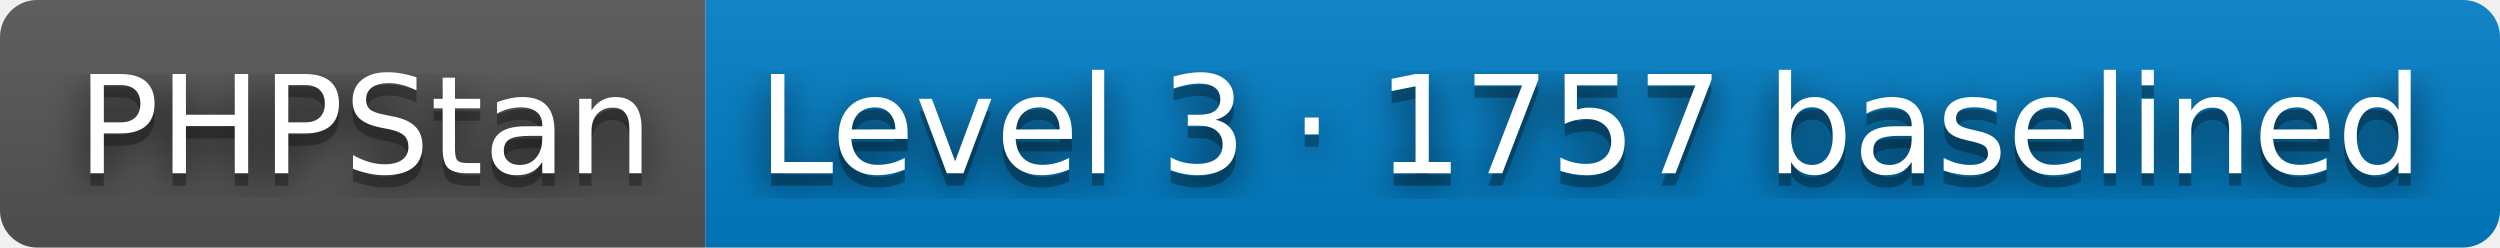
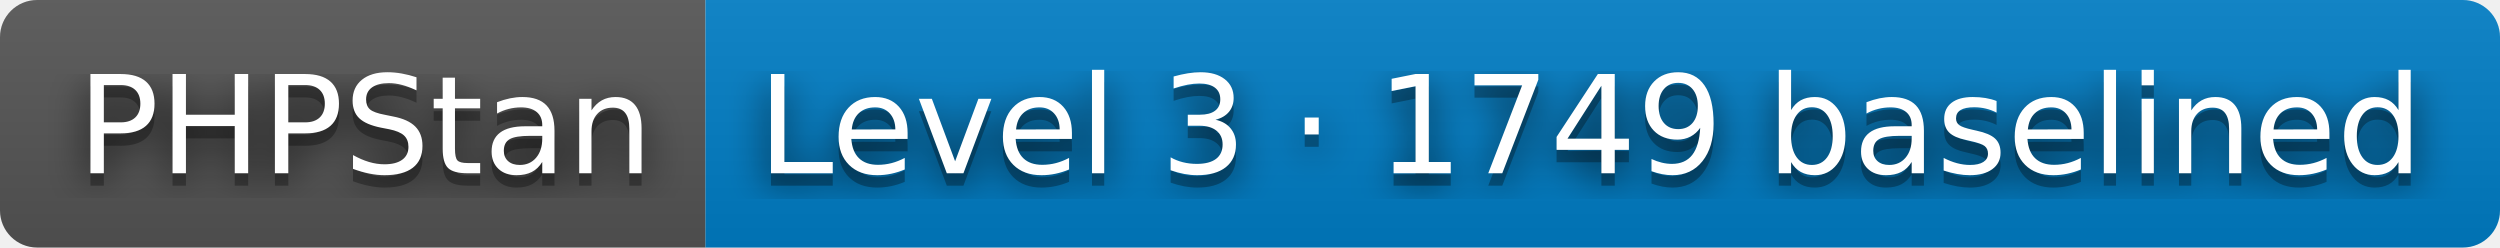
- <svg xmlns="http://www.w3.org/2000/svg" width="202" height="20" role="img" aria-label="PHPStan: Level 3 · 1757 baselined">
+ <svg xmlns="http://www.w3.org/2000/svg" width="202" height="20" role="img" aria-label="PHPStan: Level 3 · 1749 baselined">
  <filter id="blur">
    <feGaussianBlur stdDeviation="16" />
  </filter>
  <linearGradient id="s" x2="0" y2="100%">
    <stop offset="0" stop-color="#bbb" stop-opacity=".1" />
    <stop offset="1" stop-opacity=".1" />
  </linearGradient>
  <clipPath id="r">
    <rect width="202" height="20" rx="3" />
  </clipPath>
  <g clip-path="url(#r)">
    <rect width="57" height="20" fill="#555" />
    <rect x="57" width="145" height="20" fill="#007ec6" />
    <rect width="202" height="20" fill="url(#s)" />
  </g>
  <g fill="#fff" text-anchor="middle" font-family="Verdana,Geneva,DejaVu Sans,sans-serif" text-rendering="geometricPrecision" font-size="110">
    <g transform="scale(.1)">
      <g aria-hidden="true" fill="#010101">
        <text x="295" y="150" fill-opacity=".8" filter="url(#blur)" textLength="470">PHPStan</text>
        <text x="295" y="150" fill-opacity=".3" textLength="470">PHPStan</text>
      </g>
      <text x="295" y="140" textLength="470">PHPStan</text>
    </g>
    <g transform="scale(.1)">
      <g aria-hidden="true" fill="#010101">
-         <text x="1285" y="150" fill-opacity=".8" filter="url(#blur)" textLength="1350">Level 3 · 1757 baselined</text>
-         <text x="1285" y="150" fill-opacity=".3" textLength="1350">Level 3 · 1757 baselined</text>
+         <text x="1285" y="150" fill-opacity=".8" filter="url(#blur)" textLength="1350">Level 3 · 1749 baselined</text>
+         <text x="1285" y="150" fill-opacity=".3" textLength="1350">Level 3 · 1749 baselined</text>
      </g>
-       <text x="1285" y="140" textLength="1350">Level 3 · 1757 baselined</text>
+       <text x="1285" y="140" textLength="1350">Level 3 · 1749 baselined</text>
    </g>
  </g>
</svg>
